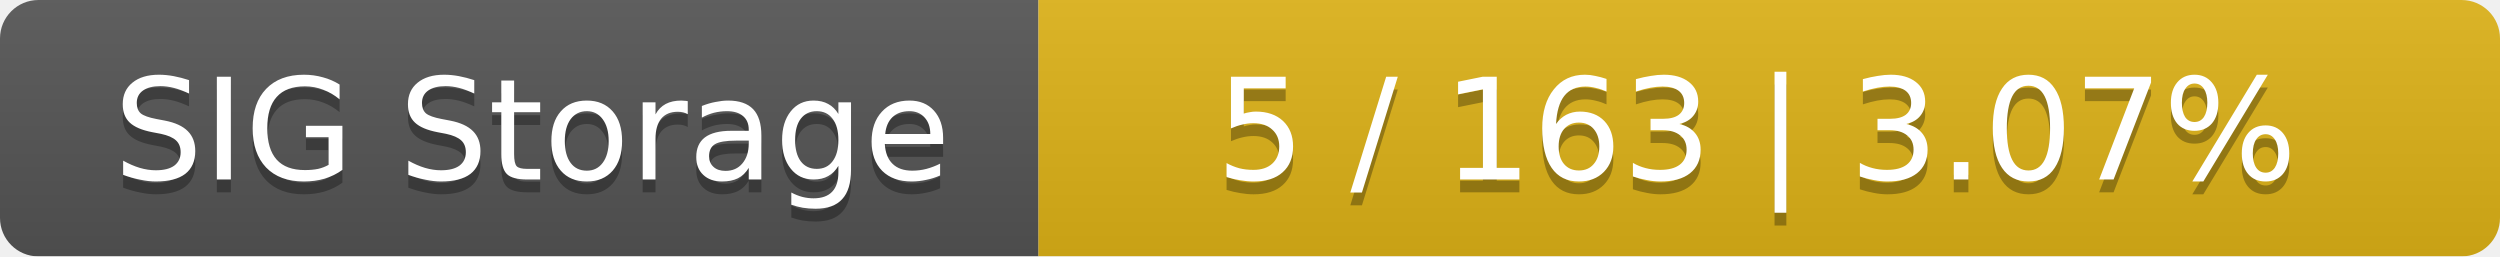
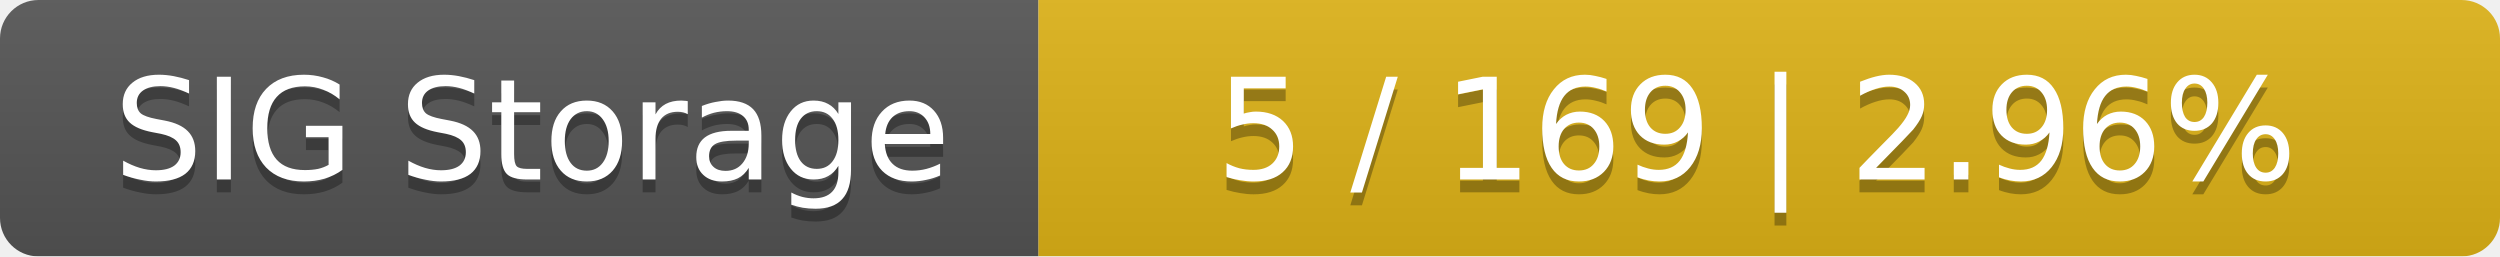
<svg xmlns="http://www.w3.org/2000/svg" width="195" height="20">
  <linearGradient id="smooth" x2="0" y2="100%">
    <stop offset="0" stop-color="#bbb" stop-opacity=".1" />
    <stop offset="1" stop-opacity=".1" />
  </linearGradient>
  <mask id="round">
    <rect width="195" height="20" rx="3" fill="#fff" />
  </mask>
  <g mask="url(#round)">
    <rect width="81" height="20" fill="#555" />
    <rect x="81" width="114" height="20" fill="#dfb317" />
    <rect width="195" height="20" fill="url(#smooth)" />
  </g>
  <g fill="#fff" text-anchor="middle" font-family="DejaVu Sans,Verdana,Geneva,sans-serif" font-size="11">
    <text x="41.5" y="15" fill="#010101" fill-opacity=".3">SIG Storage</text>
    <text x="41.5" y="14">SIG Storage</text>
-     <text x="137" y="15" fill="#010101" fill-opacity=".3">5 / 163    |    3.07%</text>
-     <text x="137" y="14">5 / 163    |    3.07%</text>
+     <text x="137" y="15" fill="#010101" fill-opacity=".3">5 / 169    |    2.96%</text>
+     <text x="137" y="14">5 / 169    |    2.96%</text>
  </g>
</svg>
